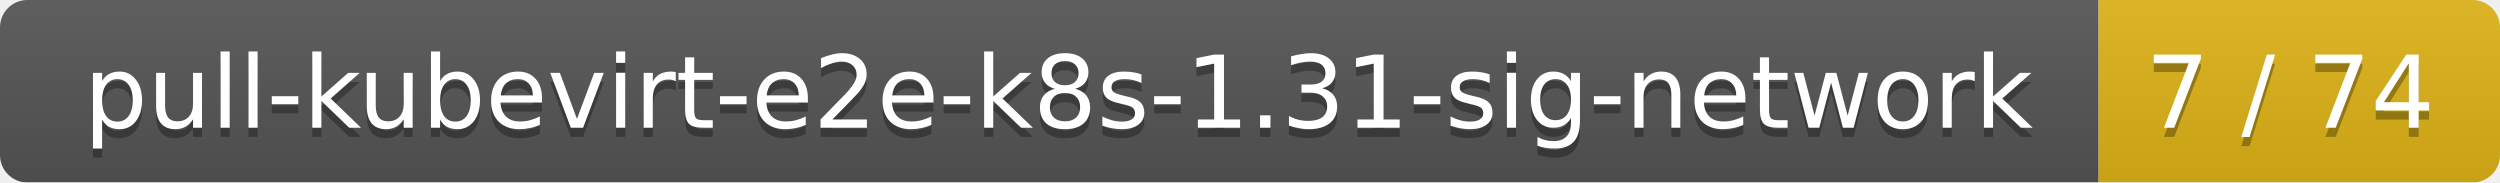
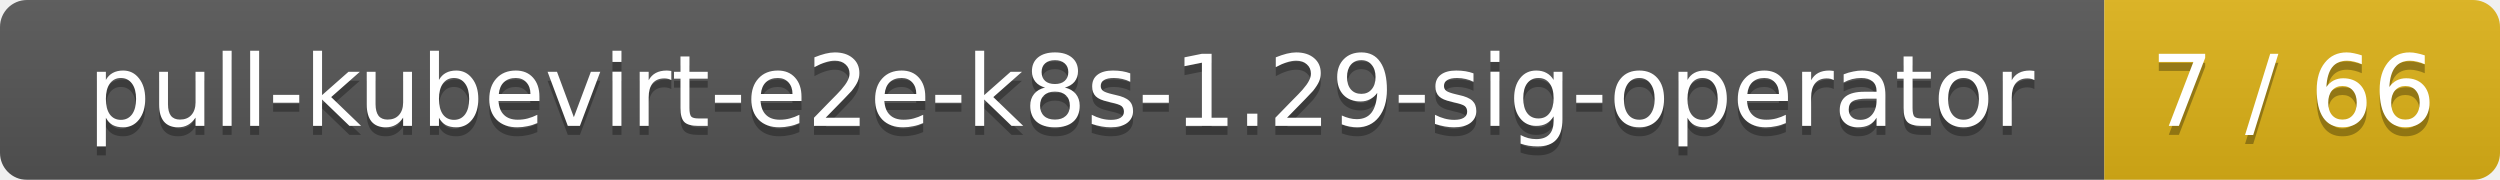
- <svg xmlns="http://www.w3.org/2000/svg" width="274" height="20">
+ <svg xmlns="http://www.w3.org/2000/svg" width="278" height="20">
  <linearGradient id="smooth" x2="0" y2="100%">
    <stop offset="0" stop-color="#bbb" stop-opacity=".1" />
    <stop offset="1" stop-opacity=".1" />
  </linearGradient>
  <mask id="round">
-     <rect width="274" height="20" rx="3" fill="#fff" />
+     <rect width="278" height="20" rx="3" fill="#fff" />
  </mask>
  <g mask="url(#round)">
-     <rect width="230" height="20" fill="#555" />
-     <rect x="230" width="44" height="20" fill="#dfb317" />
-     <rect width="274" height="20" fill="url(#smooth)" />
+     <rect width="234" height="20" fill="#555" />
+     <rect x="234" width="44" height="20" fill="#dfb317" />
+     <rect width="278" height="20" fill="url(#smooth)" />
  </g>
  <g fill="#fff" text-anchor="middle" font-family="DejaVu Sans,Verdana,Geneva,sans-serif" font-size="11">
-     <text x="116" y="15" fill="#010101" fill-opacity=".3">pull-kubevirt-e2e-k8s-1.31-sig-network</text>
-     <text x="116" y="14">pull-kubevirt-e2e-k8s-1.31-sig-network</text>
-     <text x="251" y="15" fill="#010101" fill-opacity=".3">7 / 74</text>
-     <text x="251" y="14">7 / 74</text>
+     <text x="118" y="15" fill="#010101" fill-opacity=".3">pull-kubevirt-e2e-k8s-1.29-sig-operator</text>
+     <text x="118" y="14">pull-kubevirt-e2e-k8s-1.29-sig-operator</text>
+     <text x="255" y="15" fill="#010101" fill-opacity=".3">7 / 66</text>
+     <text x="255" y="14">7 / 66</text>
  </g>
</svg>
